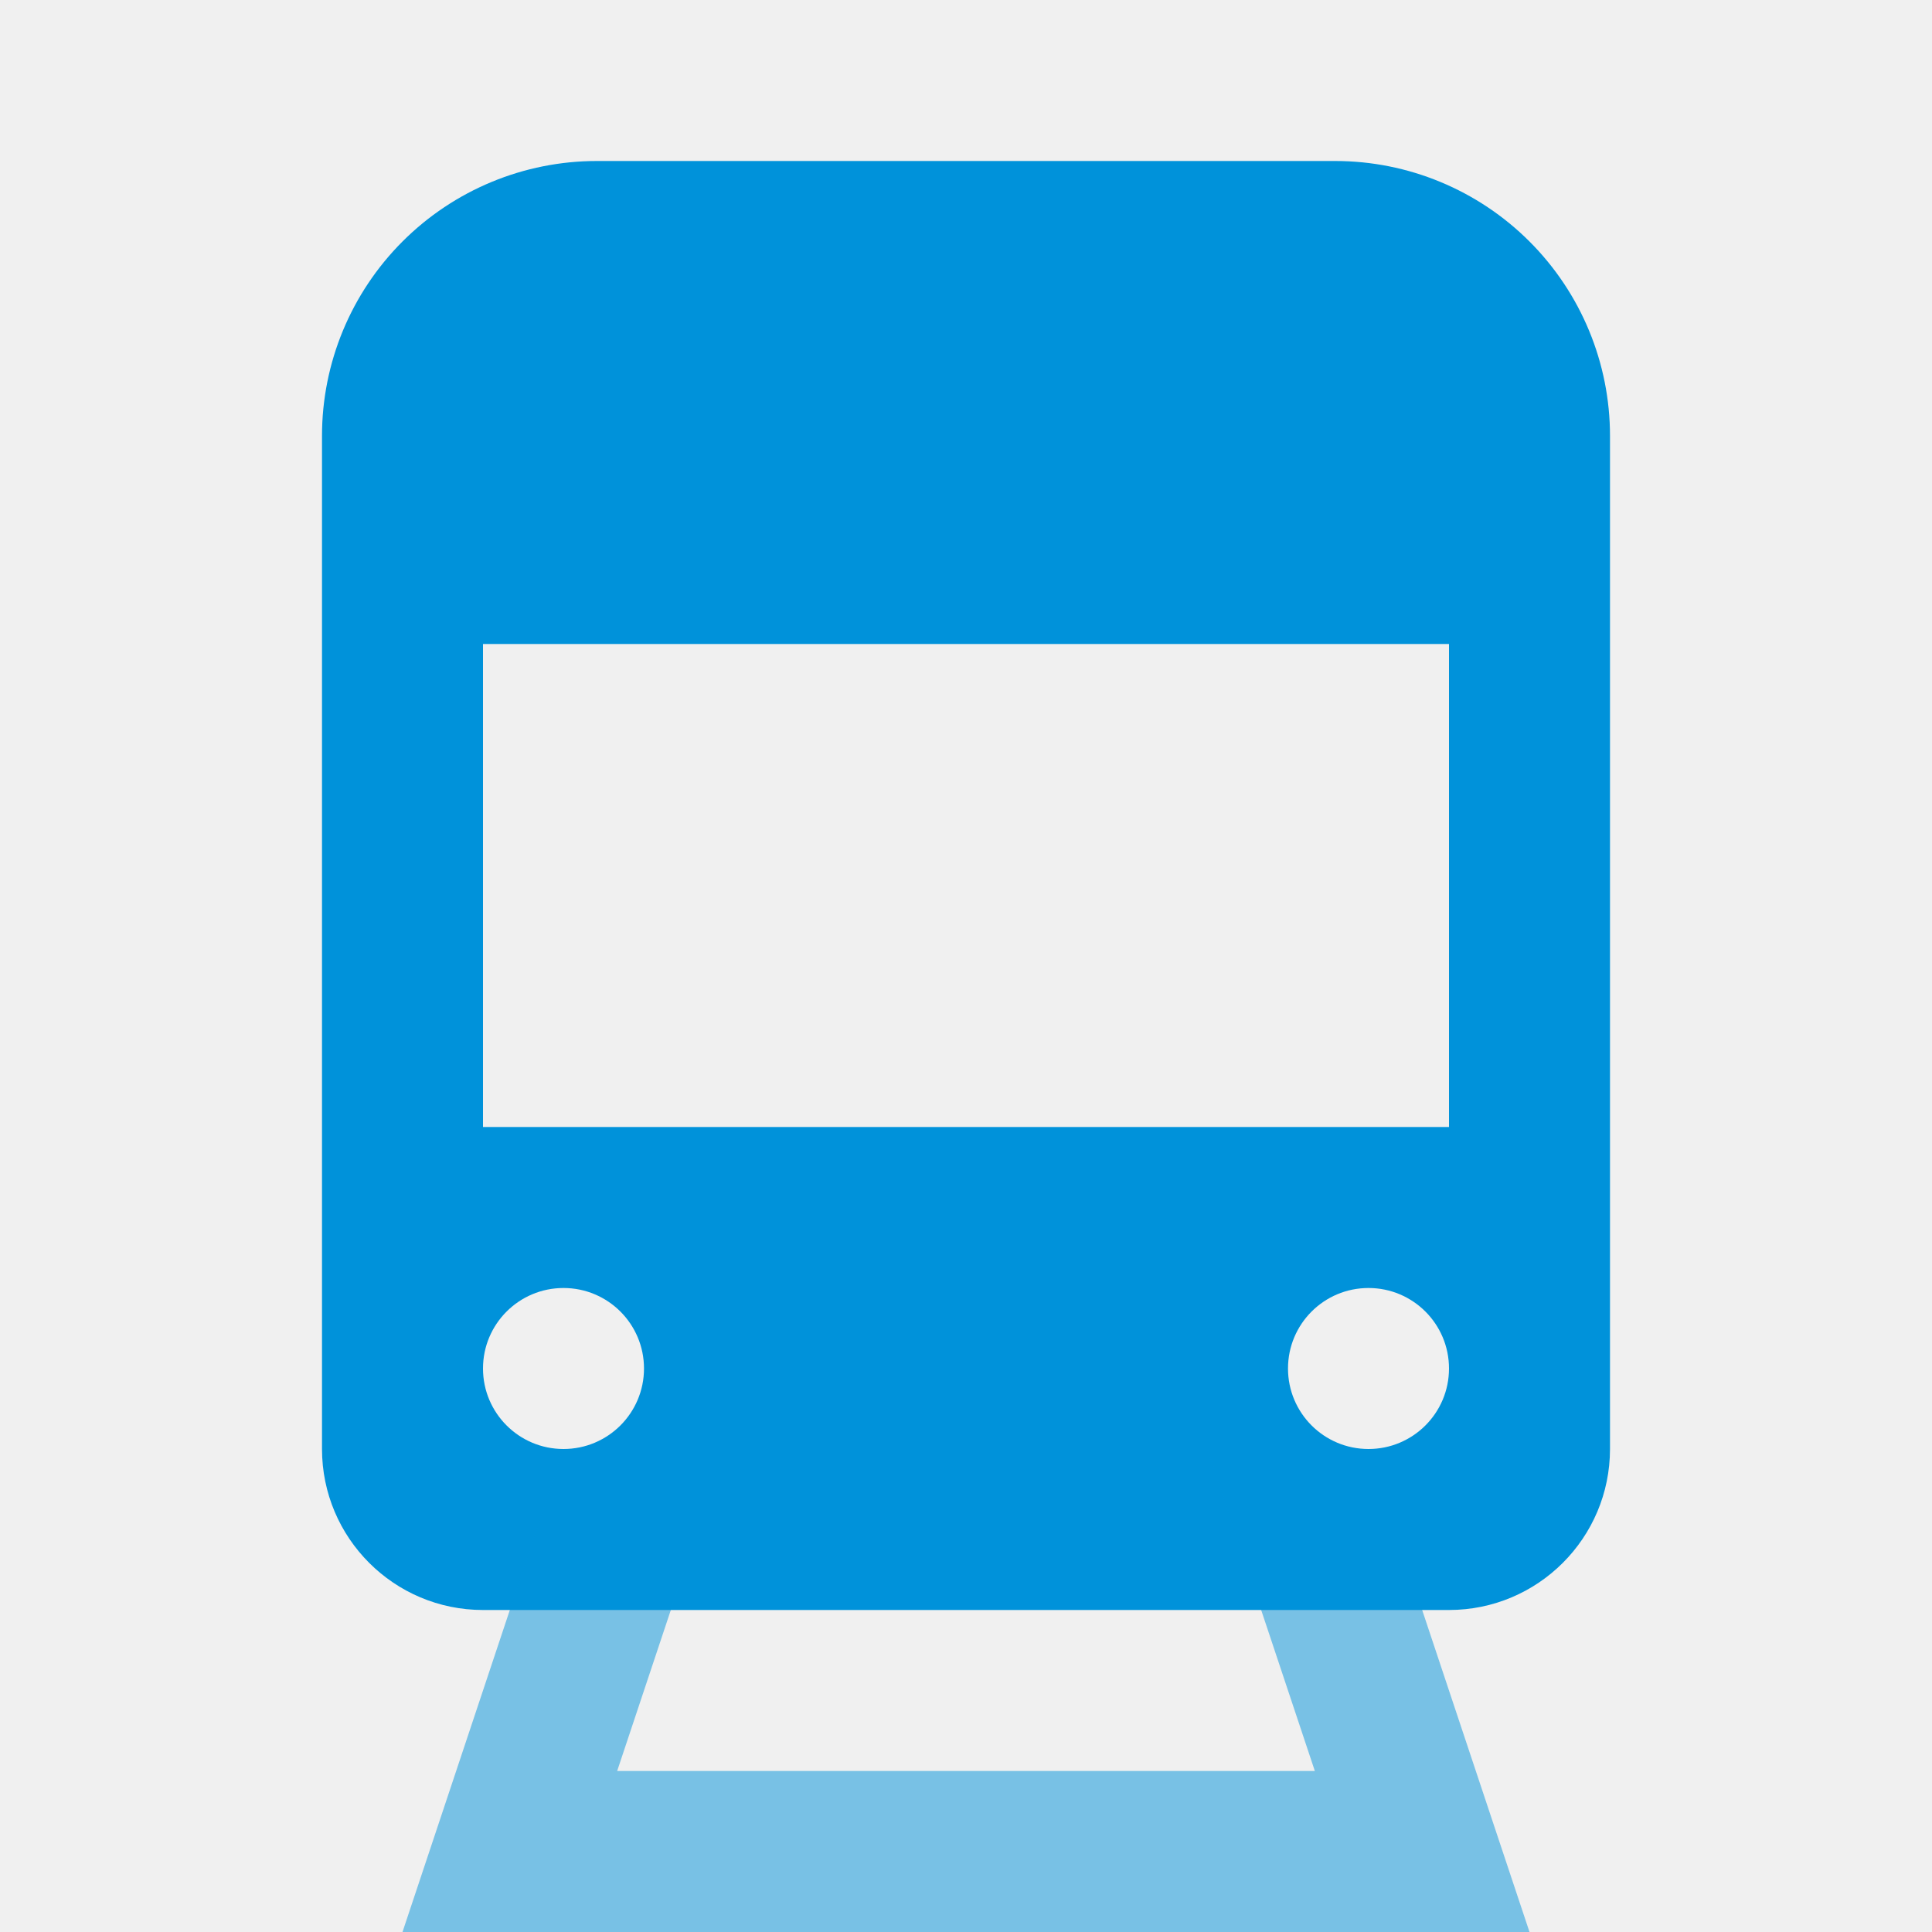
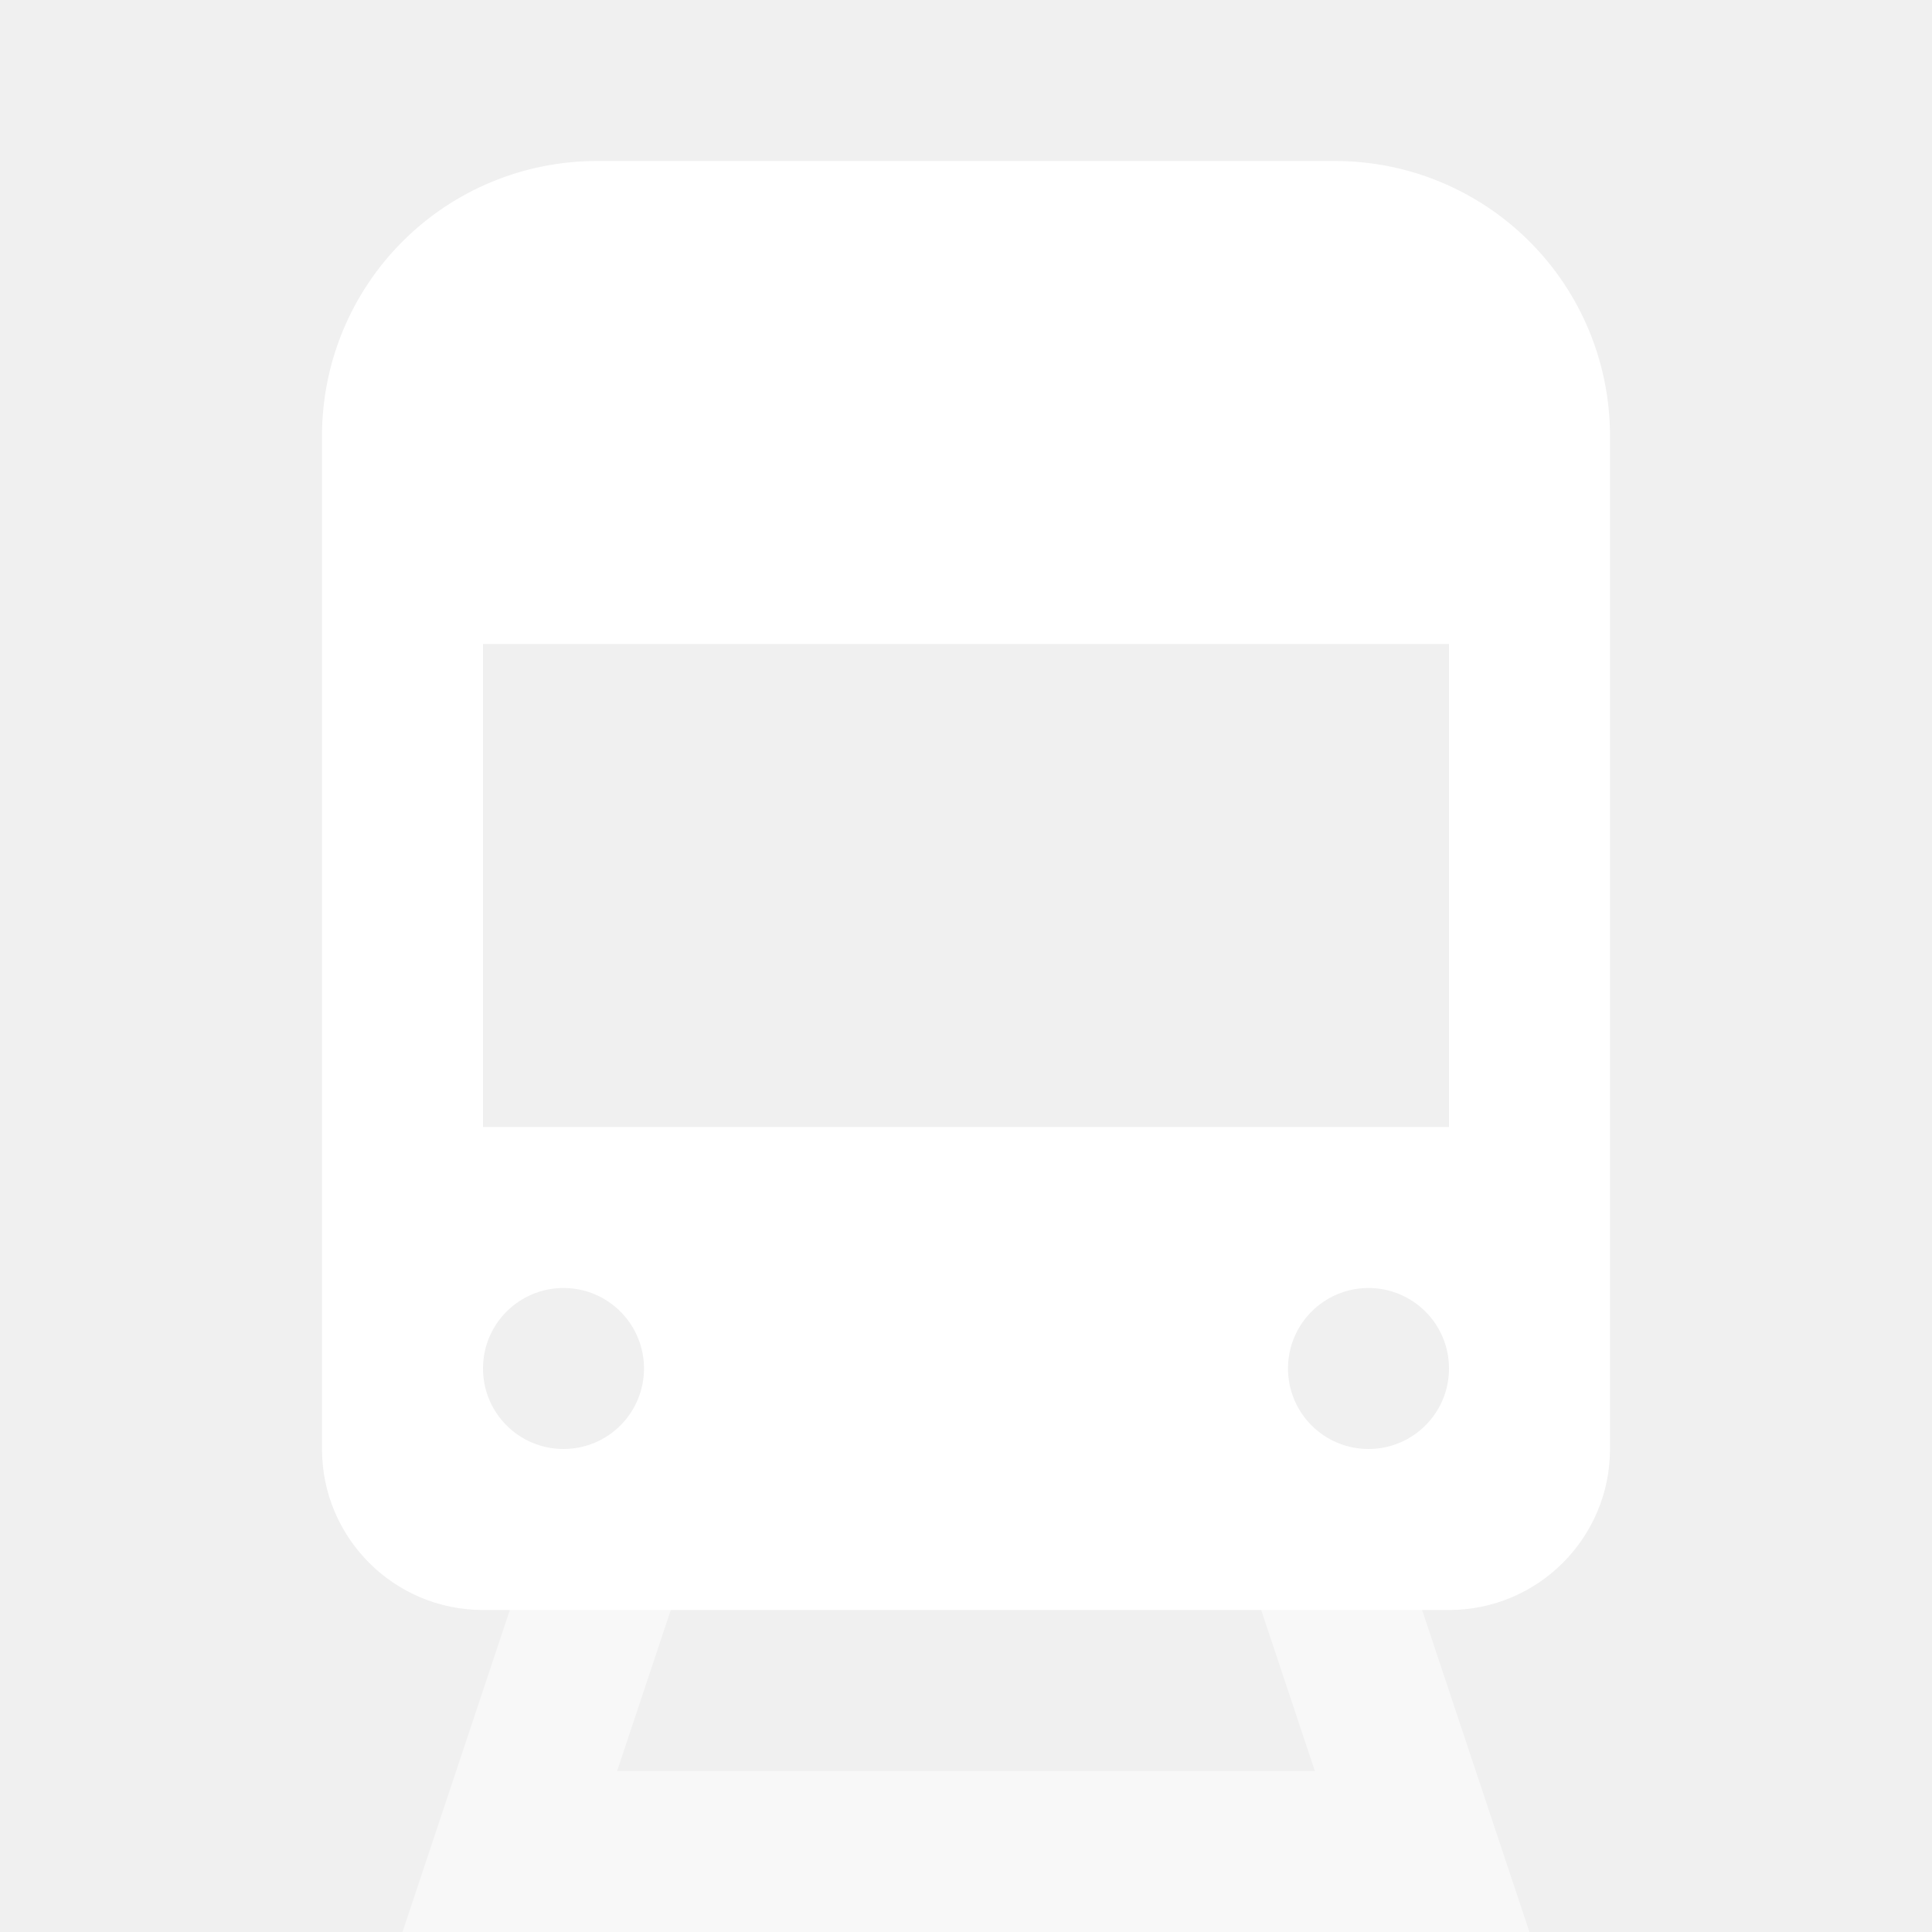
- <svg xmlns="http://www.w3.org/2000/svg" width="48" height="48" viewBox="0 0 48 48" fill="none">
-   <path fill-rule="evenodd" clip-rule="evenodd" d="M14.828 4C13.017 4 11.281 4.719 10 6C8.719 7.281 8 9.017 8 10.828V36C8 38.209 9.791 40 12 40H36C38.209 40 40 38.209 40 36V10.828C40 9.017 39.281 7.281 38 6C36.719 4.719 34.983 4 33.172 4H14.828ZM36 16H12V28H36V16ZM14 36C15.105 36 16 35.105 16 34C16 32.895 15.105 32 14 32C12.895 32 12 32.895 12 34C12 35.105 12.895 36 14 36ZM36 34C36 35.105 35.105 36 34 36C32.895 36 32 35.105 32 34C32 32.895 32.895 32 34 32C35.105 32 36 32.895 36 34Z" fill="#0092DA" />
-   <path opacity="0.5" d="M14 36H18L15.333 44H32.667L30 36H34L38 48H10L14 36Z" fill="#0092DA" />
+ <svg xmlns="http://www.w3.org/2000/svg" width="48" height="48" version="1.1" viewBox="0 0 48 48">
+   <path d="m14.828 4c-1.811 0-3.548 0.719-4.828 2-1.281 1.281-2 3.017-2 4.828v25.172c0 2.209 1.791 4 4 4h24c2.209 0 4-1.791 4-4v-25.172c0-1.811-0.719-3.548-2-4.828s-3.017-2-4.828-2h-18.343zm21.172 12h-24v12h24v-12zm-22 20c1.105 0 2-0.895 2-2s-0.895-2-2-2-2 0.895-2 2 0.895 2 2 2zm22-2c0 1.105-0.895 2-2 2s-2-0.895-2-2 0.895-2 2-2 2 0.895 2 2z" clip-rule="evenodd" fill="#fff" fill-rule="evenodd" />
+   <path d="m14 36h4l-2.667 8h17.333l-2.667-8h4l4 12h-28l4-12z" fill="#fff" opacity=".5" />
</svg>
